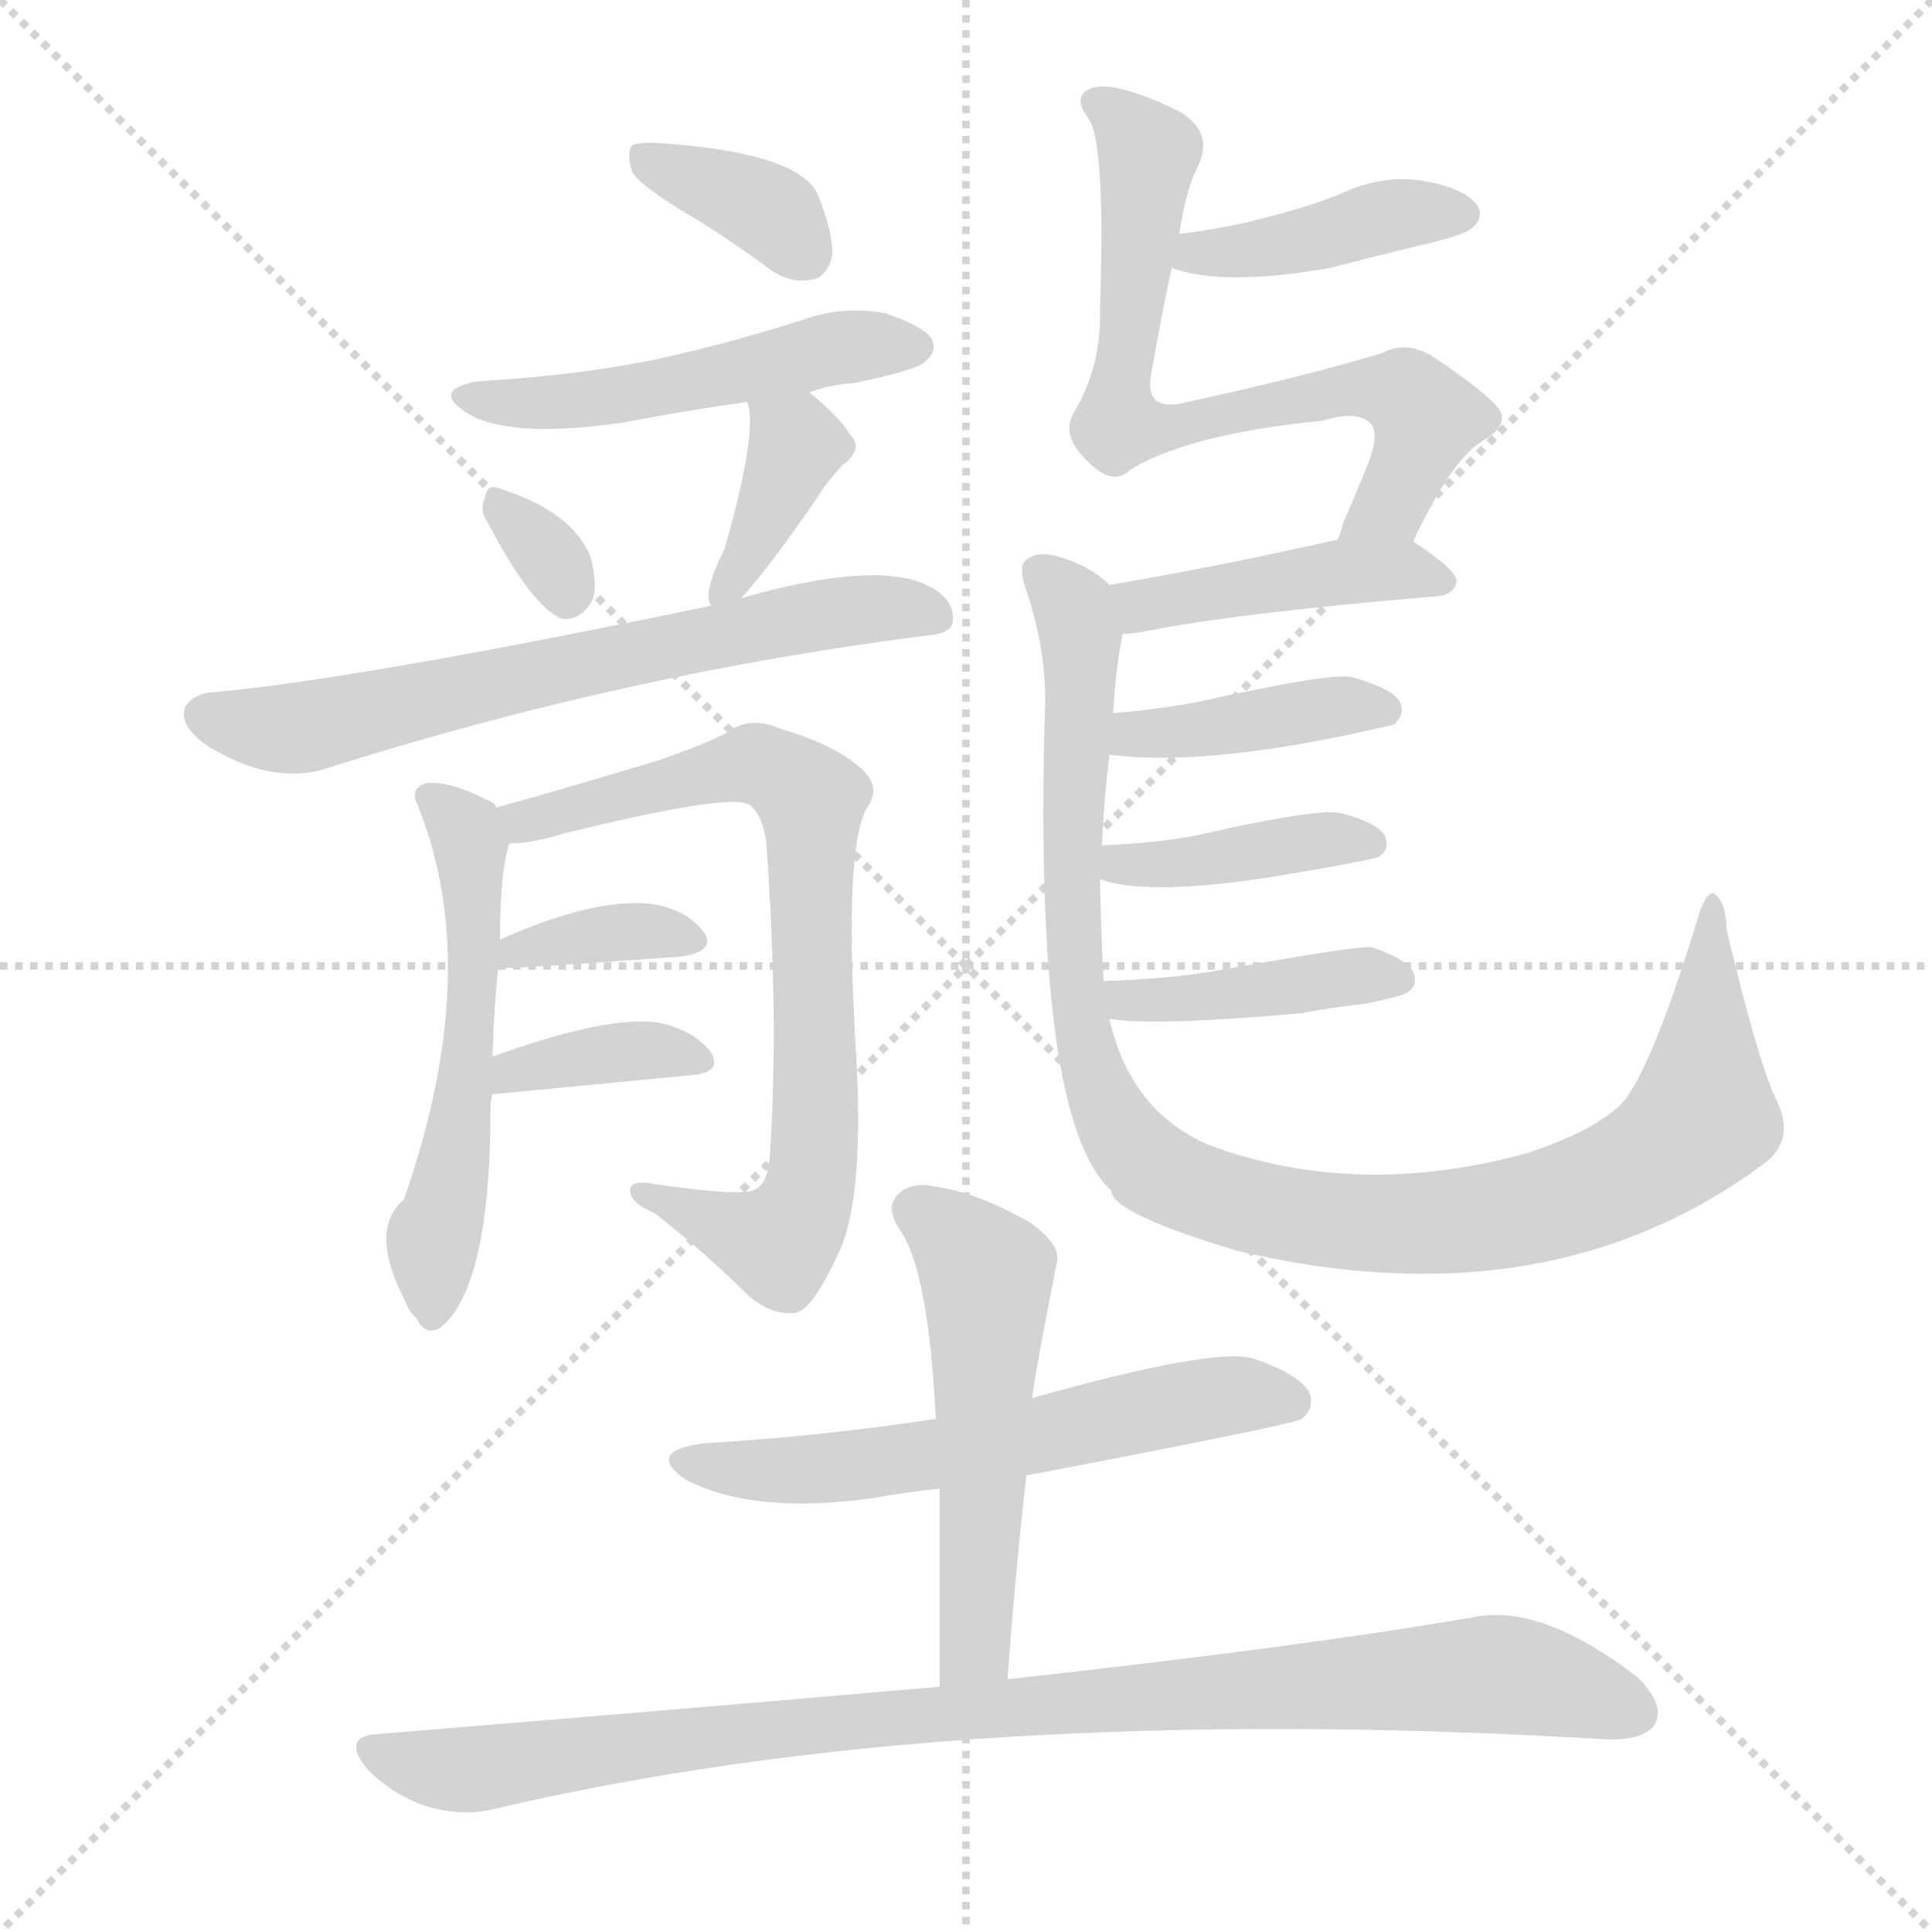
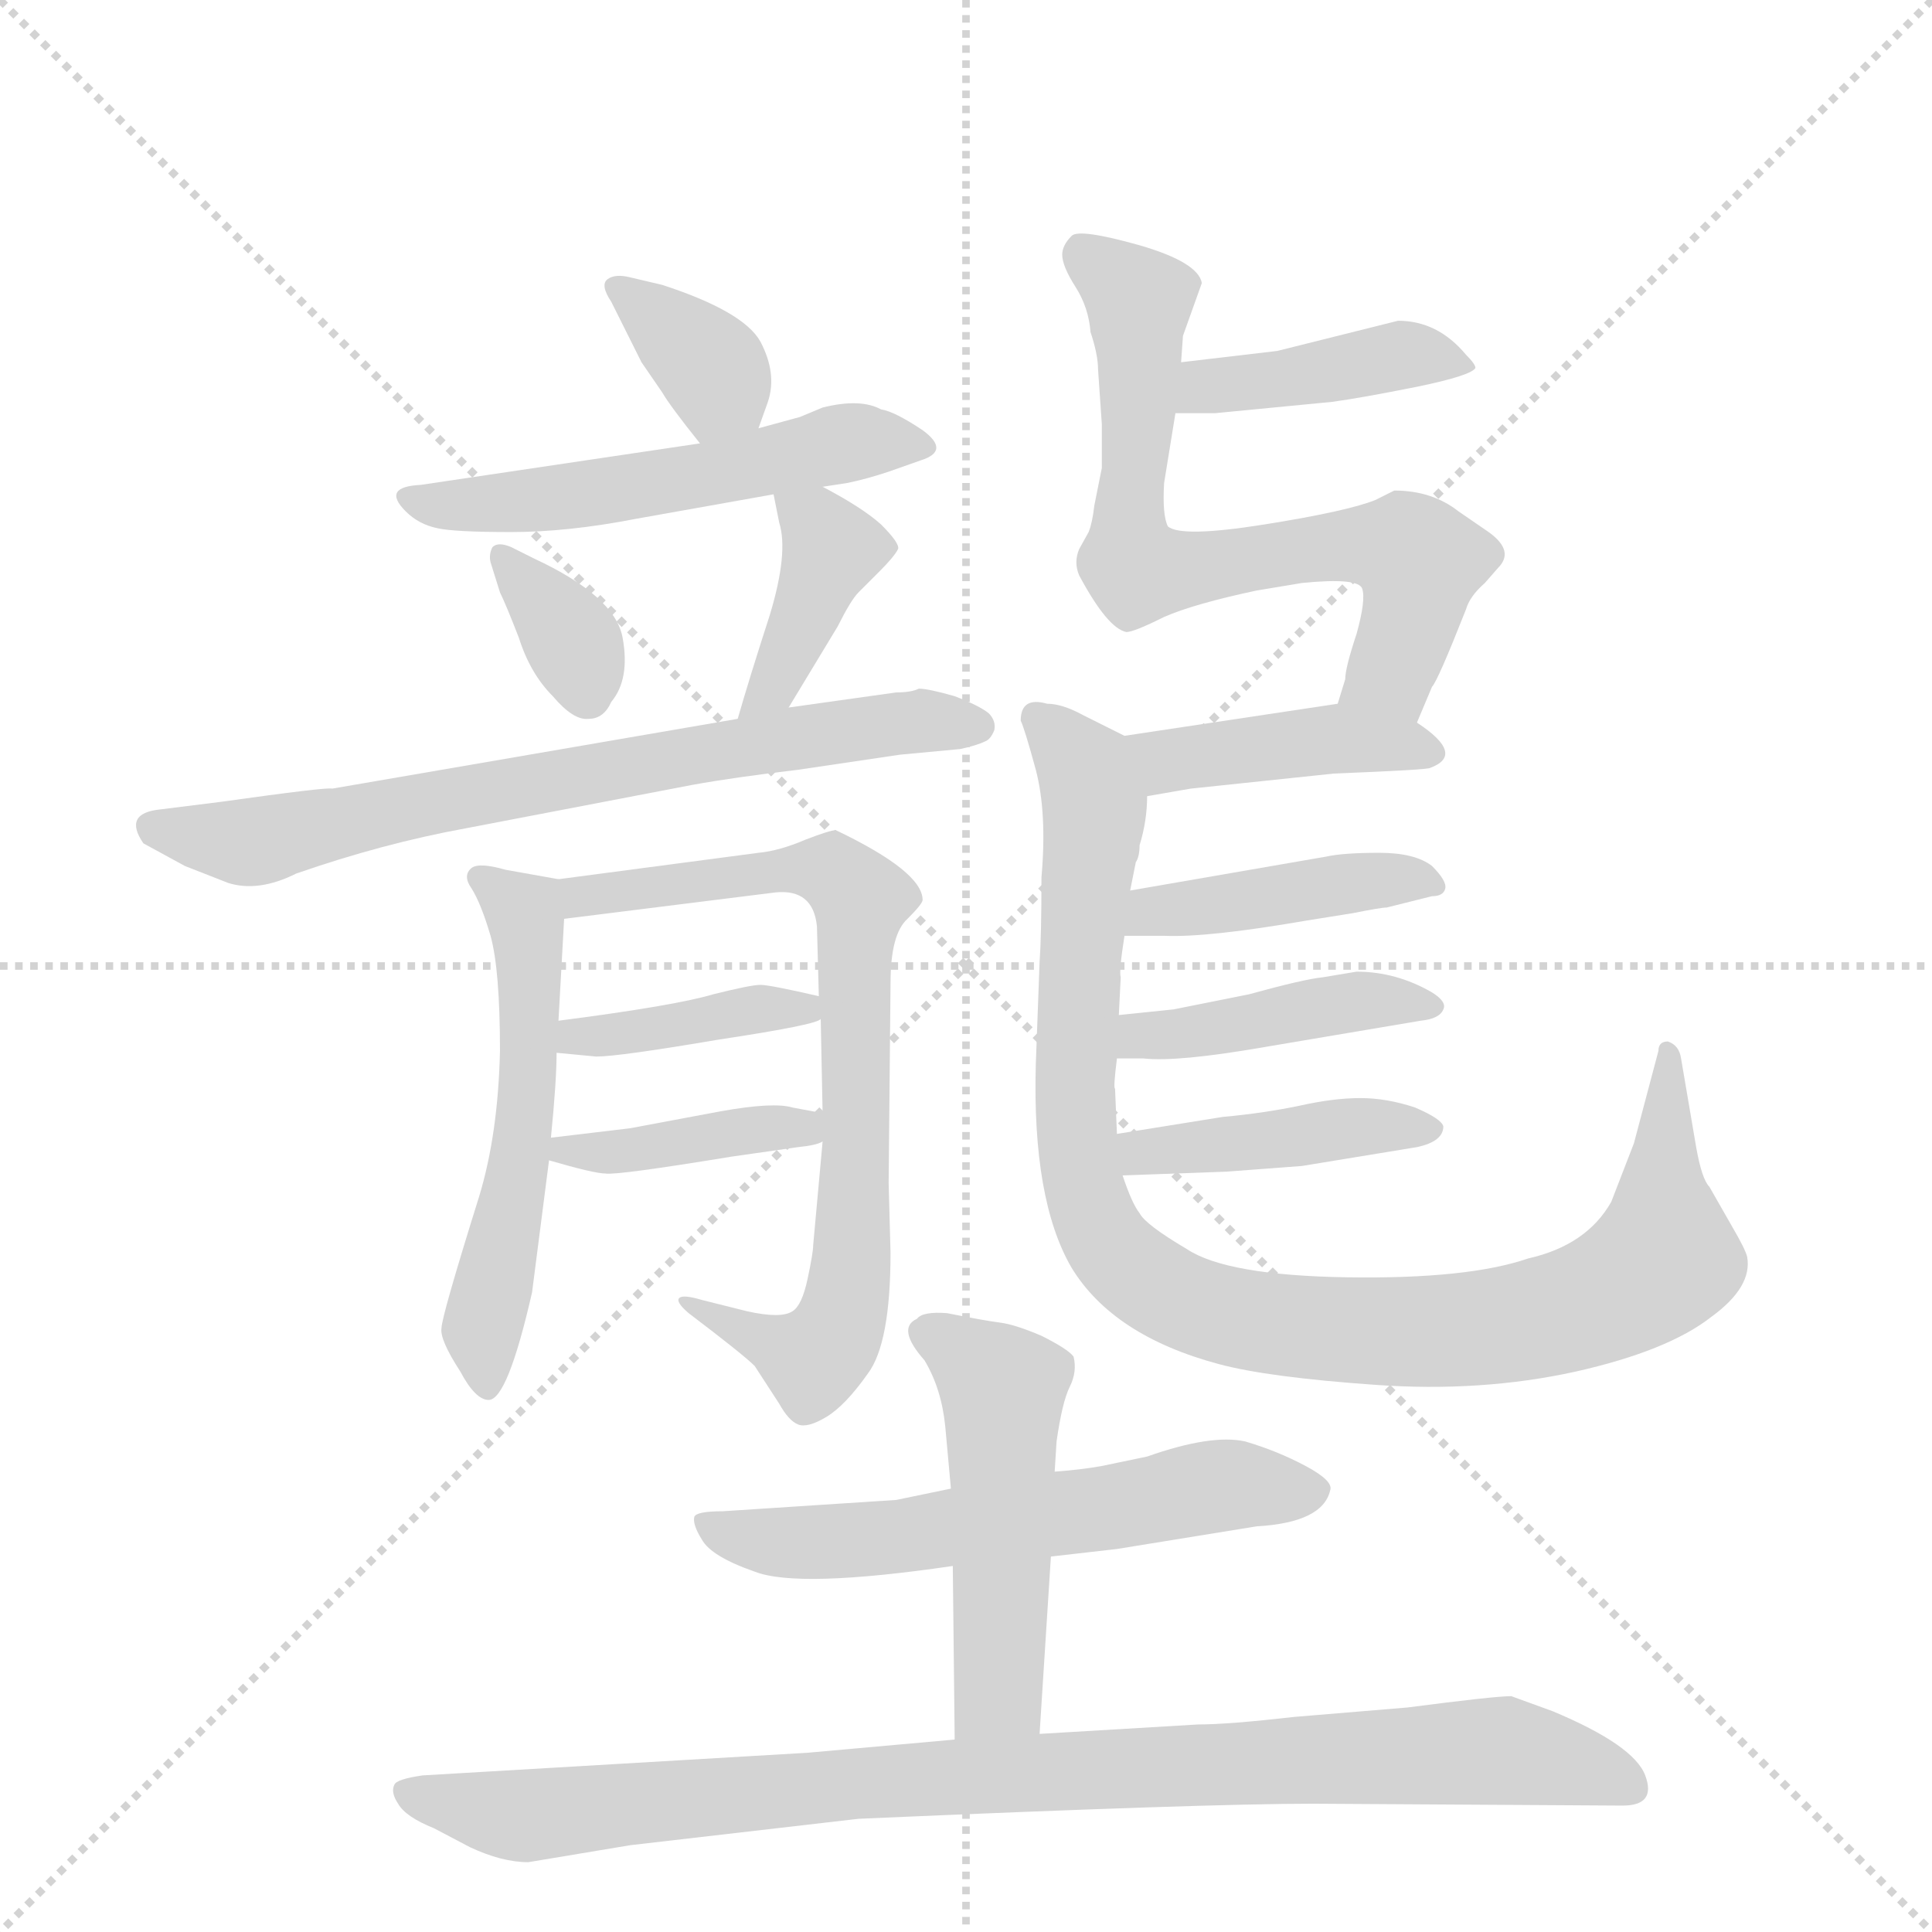
<svg xmlns="http://www.w3.org/2000/svg" version="1.1" viewBox="0 0 1024 1024">
  <g stroke="lightgray" stroke-dasharray="1,1" stroke-width="1" transform="scale(4, 4)">
    <line x1="0" y1="0" x2="256" y2="256" />
    <line x1="256" y1="0" x2="0" y2="256" />
    <line x1="128" y1="0" x2="128" y2="256" />
    <line x1="0" y1="128" x2="256" y2="128" />
  </g>
-   <g transform="scale(1, -1) translate(0, -900)">
+   <g transform="scale(1, -1) translate(0, -848)">
    <style type="text/css">
      
        @keyframes keyframes0 {
          from {
            stroke: blue;
-             stroke-dashoffset: 356;
-             stroke-width: 128;
-           }
-           54% {
+             stroke-dashoffset: 351;
+             stroke-width: 128;
+           }
+           53% {
            animation-timing-function: step-end;
            stroke: blue;
            stroke-dashoffset: 0;
            stroke-width: 128;
          }
          to {
            stroke: black;
            stroke-width: 1024;
          }
        }
        #make-me-a-hanzi-animation-0 {
-           animation: keyframes0 0.54s both;
+           animation: keyframes0 0.536s both;
          animation-delay: 0s;
          animation-timing-function: linear;
        }
      
        @keyframes keyframes1 {
          from {
            stroke: blue;
-             stroke-dashoffset: 494;
-             stroke-width: 128;
-           }
-           62% {
+             stroke-dashoffset: 529;
+             stroke-width: 128;
+           }
+           63% {
            animation-timing-function: step-end;
            stroke: blue;
            stroke-dashoffset: 0;
            stroke-width: 128;
          }
          to {
            stroke: black;
            stroke-width: 1024;
          }
        }
        #make-me-a-hanzi-animation-1 {
-           animation: keyframes1 0.652s both;
-           animation-delay: 0.54s;
+           animation: keyframes1 0.681s both;
+           animation-delay: 0.536s;
          animation-timing-function: linear;
        }
      
        @keyframes keyframes2 {
          from {
            stroke: blue;
-             stroke-dashoffset: 316;
-             stroke-width: 128;
-           }
-           51% {
+             stroke-dashoffset: 342;
+             stroke-width: 128;
+           }
+           53% {
            animation-timing-function: step-end;
            stroke: blue;
            stroke-dashoffset: 0;
            stroke-width: 128;
          }
          to {
            stroke: black;
            stroke-width: 1024;
          }
        }
        #make-me-a-hanzi-animation-2 {
-           animation: keyframes2 0.507s both;
-           animation-delay: 1.192s;
+           animation: keyframes2 0.528s both;
+           animation-delay: 1.216s;
          animation-timing-function: linear;
        }
      
        @keyframes keyframes3 {
          from {
            stroke: blue;
-             stroke-dashoffset: 375;
-             stroke-width: 128;
-           }
-           55% {
+             stroke-dashoffset: 386;
+             stroke-width: 128;
+           }
+           56% {
            animation-timing-function: step-end;
            stroke: blue;
            stroke-dashoffset: 0;
            stroke-width: 128;
          }
          to {
            stroke: black;
            stroke-width: 1024;
          }
        }
        #make-me-a-hanzi-animation-3 {
-           animation: keyframes3 0.555s both;
-           animation-delay: 1.699s;
+           animation: keyframes3 0.564s both;
+           animation-delay: 1.744s;
          animation-timing-function: linear;
        }
      
        @keyframes keyframes4 {
          from {
            stroke: blue;
-             stroke-dashoffset: 651;
-             stroke-width: 128;
-           }
-           68% {
+             stroke-dashoffset: 698;
+             stroke-width: 128;
+           }
+           69% {
            animation-timing-function: step-end;
            stroke: blue;
            stroke-dashoffset: 0;
            stroke-width: 128;
          }
          to {
            stroke: black;
            stroke-width: 1024;
          }
        }
        #make-me-a-hanzi-animation-4 {
-           animation: keyframes4 0.78s both;
-           animation-delay: 2.254s;
+           animation: keyframes4 0.818s both;
+           animation-delay: 2.309s;
          animation-timing-function: linear;
        }
      
        @keyframes keyframes5 {
          from {
            stroke: blue;
-             stroke-dashoffset: 536;
+             stroke-dashoffset: 540;
            stroke-width: 128;
          }
          64% {
            animation-timing-function: step-end;
            stroke: blue;
            stroke-dashoffset: 0;
            stroke-width: 128;
          }
          to {
            stroke: black;
            stroke-width: 1024;
          }
        }
        #make-me-a-hanzi-animation-5 {
-           animation: keyframes5 0.686s both;
-           animation-delay: 3.034s;
+           animation: keyframes5 0.689s both;
+           animation-delay: 3.127s;
          animation-timing-function: linear;
        }
      
        @keyframes keyframes6 {
          from {
            stroke: blue;
-             stroke-dashoffset: 743;
+             stroke-dashoffset: 740;
            stroke-width: 128;
          }
          71% {
            animation-timing-function: step-end;
            stroke: blue;
            stroke-dashoffset: 0;
            stroke-width: 128;
          }
          to {
            stroke: black;
            stroke-width: 1024;
          }
        }
        #make-me-a-hanzi-animation-6 {
-           animation: keyframes6 0.855s both;
-           animation-delay: 3.72s;
+           animation: keyframes6 0.852s both;
+           animation-delay: 3.816s;
          animation-timing-function: linear;
        }
      
        @keyframes keyframes7 {
          from {
            stroke: blue;
-             stroke-dashoffset: 356;
-             stroke-width: 128;
-           }
-           54% {
+             stroke-dashoffset: 389;
+             stroke-width: 128;
+           }
+           56% {
            animation-timing-function: step-end;
            stroke: blue;
            stroke-dashoffset: 0;
            stroke-width: 128;
          }
          to {
            stroke: black;
            stroke-width: 1024;
          }
        }
        #make-me-a-hanzi-animation-7 {
-           animation: keyframes7 0.54s both;
-           animation-delay: 4.575s;
+           animation: keyframes7 0.567s both;
+           animation-delay: 4.668s;
          animation-timing-function: linear;
        }
      
        @keyframes keyframes8 {
          from {
            stroke: blue;
-             stroke-dashoffset: 363;
-             stroke-width: 128;
-           }
-           54% {
+             stroke-dashoffset: 387;
+             stroke-width: 128;
+           }
+           56% {
            animation-timing-function: step-end;
            stroke: blue;
            stroke-dashoffset: 0;
            stroke-width: 128;
          }
          to {
            stroke: black;
            stroke-width: 1024;
          }
        }
        #make-me-a-hanzi-animation-8 {
-           animation: keyframes8 0.545s both;
-           animation-delay: 5.114s;
+           animation: keyframes8 0.565s both;
+           animation-delay: 5.235s;
          animation-timing-function: linear;
        }
      
        @keyframes keyframes9 {
          from {
            stroke: blue;
-             stroke-dashoffset: 404;
+             stroke-dashoffset: 409;
            stroke-width: 128;
          }
          57% {
            animation-timing-function: step-end;
            stroke: blue;
            stroke-dashoffset: 0;
            stroke-width: 128;
          }
          to {
            stroke: black;
            stroke-width: 1024;
          }
        }
        #make-me-a-hanzi-animation-9 {
-           animation: keyframes9 0.579s both;
-           animation-delay: 5.66s;
+           animation: keyframes9 0.583s both;
+           animation-delay: 5.8s;
          animation-timing-function: linear;
        }
      
        @keyframes keyframes10 {
          from {
            stroke: blue;
-             stroke-dashoffset: 688;
+             stroke-dashoffset: 675;
            stroke-width: 128;
          }
          69% {
            animation-timing-function: step-end;
            stroke: blue;
            stroke-dashoffset: 0;
            stroke-width: 128;
          }
          to {
            stroke: black;
            stroke-width: 1024;
          }
        }
        #make-me-a-hanzi-animation-10 {
-           animation: keyframes10 0.81s both;
-           animation-delay: 6.239s;
+           animation: keyframes10 0.799s both;
+           animation-delay: 6.383s;
          animation-timing-function: linear;
        }
      
        @keyframes keyframes11 {
          from {
            stroke: blue;
-             stroke-dashoffset: 428;
+             stroke-dashoffset: 410;
+             stroke-width: 128;
+           }
+           57% {
+             animation-timing-function: step-end;
+             stroke: blue;
+             stroke-dashoffset: 0;
+             stroke-width: 128;
+           }
+           to {
+             stroke: black;
+             stroke-width: 1024;
+           }
+         }
+         #make-me-a-hanzi-animation-11 {
+           animation: keyframes11 0.584s both;
+           animation-delay: 7.182s;
+           animation-timing-function: linear;
+         }
+       
+         @keyframes keyframes12 {
+           from {
+             stroke: blue;
+             stroke-dashoffset: 971;
+             stroke-width: 128;
+           }
+           76% {
+             animation-timing-function: step-end;
+             stroke: blue;
+             stroke-dashoffset: 0;
+             stroke-width: 128;
+           }
+           to {
+             stroke: black;
+             stroke-width: 1024;
+           }
+         }
+         #make-me-a-hanzi-animation-12 {
+           animation: keyframes12 1.04s both;
+           animation-delay: 7.766s;
+           animation-timing-function: linear;
+         }
+       
+         @keyframes keyframes13 {
+           from {
+             stroke: blue;
+             stroke-dashoffset: 418;
            stroke-width: 128;
          }
          58% {
            animation-timing-function: step-end;
            stroke: blue;
            stroke-dashoffset: 0;
            stroke-width: 128;
          }
          to {
            stroke: black;
            stroke-width: 1024;
          }
        }
-         #make-me-a-hanzi-animation-11 {
-           animation: keyframes11 0.598s both;
-           animation-delay: 7.049s;
-           animation-timing-function: linear;
-         }
-       
-         @keyframes keyframes12 {
-           from {
-             stroke: blue;
-             stroke-dashoffset: 1011;
-             stroke-width: 128;
-           }
-           77% {
-             animation-timing-function: step-end;
-             stroke: blue;
-             stroke-dashoffset: 0;
-             stroke-width: 128;
-           }
-           to {
-             stroke: black;
-             stroke-width: 1024;
-           }
-         }
-         #make-me-a-hanzi-animation-12 {
-           animation: keyframes12 1.073s both;
-           animation-delay: 7.647s;
-           animation-timing-function: linear;
-         }
-       
-         @keyframes keyframes13 {
-           from {
-             stroke: blue;
-             stroke-dashoffset: 396;
-             stroke-width: 128;
-           }
-           56% {
-             animation-timing-function: step-end;
-             stroke: blue;
-             stroke-dashoffset: 0;
-             stroke-width: 128;
-           }
-           to {
-             stroke: black;
-             stroke-width: 1024;
-           }
-         }
        #make-me-a-hanzi-animation-13 {
-           animation: keyframes13 0.572s both;
-           animation-delay: 8.72s;
+           animation: keyframes13 0.59s both;
+           animation-delay: 8.806s;
          animation-timing-function: linear;
        }
      
        @keyframes keyframes14 {
          from {
            stroke: blue;
-             stroke-dashoffset: 394;
-             stroke-width: 128;
-           }
-           56% {
+             stroke-dashoffset: 419;
+             stroke-width: 128;
+           }
+           58% {
            animation-timing-function: step-end;
            stroke: blue;
            stroke-dashoffset: 0;
            stroke-width: 128;
          }
          to {
            stroke: black;
            stroke-width: 1024;
          }
        }
        #make-me-a-hanzi-animation-14 {
-           animation: keyframes14 0.571s both;
-           animation-delay: 9.292s;
+           animation: keyframes14 0.591s both;
+           animation-delay: 9.396s;
          animation-timing-function: linear;
        }
      
        @keyframes keyframes15 {
          from {
            stroke: blue;
-             stroke-dashoffset: 405;
-             stroke-width: 128;
-           }
-           57% {
+             stroke-dashoffset: 418;
+             stroke-width: 128;
+           }
+           58% {
            animation-timing-function: step-end;
            stroke: blue;
            stroke-dashoffset: 0;
            stroke-width: 128;
          }
          to {
            stroke: black;
            stroke-width: 1024;
          }
        }
        #make-me-a-hanzi-animation-15 {
-           animation: keyframes15 0.58s both;
-           animation-delay: 9.862s;
+           animation: keyframes15 0.59s both;
+           animation-delay: 9.987s;
          animation-timing-function: linear;
        }
      
        @keyframes keyframes16 {
          from {
            stroke: blue;
-             stroke-dashoffset: 580;
+             stroke-dashoffset: 578;
            stroke-width: 128;
          }
          65% {
            animation-timing-function: step-end;
            stroke: blue;
            stroke-dashoffset: 0;
            stroke-width: 128;
          }
          to {
            stroke: black;
            stroke-width: 1024;
          }
        }
        #make-me-a-hanzi-animation-16 {
-           animation: keyframes16 0.722s both;
-           animation-delay: 10.442s;
+           animation: keyframes16 0.72s both;
+           animation-delay: 10.577s;
          animation-timing-function: linear;
        }
      
        @keyframes keyframes17 {
          from {
            stroke: blue;
-             stroke-dashoffset: 521;
-             stroke-width: 128;
-           }
-           63% {
+             stroke-dashoffset: 486;
+             stroke-width: 128;
+           }
+           61% {
            animation-timing-function: step-end;
            stroke: blue;
            stroke-dashoffset: 0;
            stroke-width: 128;
          }
          to {
            stroke: black;
            stroke-width: 1024;
          }
        }
        #make-me-a-hanzi-animation-17 {
-           animation: keyframes17 0.674s both;
-           animation-delay: 11.164s;
+           animation: keyframes17 0.646s both;
+           animation-delay: 11.298s;
          animation-timing-function: linear;
        }
      
        @keyframes keyframes18 {
          from {
            stroke: blue;
-             stroke-dashoffset: 930;
+             stroke-dashoffset: 907;
            stroke-width: 128;
          }
          75% {
            animation-timing-function: step-end;
            stroke: blue;
            stroke-dashoffset: 0;
            stroke-width: 128;
          }
          to {
            stroke: black;
            stroke-width: 1024;
          }
        }
        #make-me-a-hanzi-animation-18 {
-           animation: keyframes18 1.007s both;
-           animation-delay: 11.838s;
+           animation: keyframes18 0.988s both;
+           animation-delay: 11.943s;
          animation-timing-function: linear;
        }
      
    </style>
-     <path d="M 362 788 Q 384 775 407 758 Q 419 749 431 752 Q 438 753 441 764 Q 442 776 433 798 Q 421 819 352 824 Q 340 825 335 823 Q 332 819 335 809 Q 339 802 362 788 Z" fill="lightgray" />
-     <path d="M 429 692 Q 439 696 453 697 Q 486 704 490 708 Q 497 714 494 720 Q 490 727 469 734 Q 448 738 427 731 Q 390 719 350 710 Q 307 701 254 698 Q 229 694 246 682 Q 268 667 330 676 Q 361 682 396 687 L 429 692 Z" fill="lightgray" />
-     <path d="M 258 624 Q 282 578 298 572 Q 308 571 314 582 Q 317 589 313 605 Q 303 629 265 641 Q 258 644 257 636 Q 254 630 258 624 Z" fill="lightgray" />
-     <path d="M 393 583 Q 409 601 433 636 Q 437 643 446 653 Q 458 662 451 669 Q 445 679 429 692 C 406 711 389 716 396 687 Q 402 672 384 609 Q 372 585 377 579 C 381 569 381 569 393 583 Z" fill="lightgray" />
-     <path d="M 377 579 Q 190 540 112 533 Q 102 532 98 525 Q 95 516 108 506 Q 145 482 177 494 Q 333 543 490 563 Q 505 564 505 571 Q 506 583 491 590 Q 463 603 393 583 L 377 579 Z" fill="lightgray" />
-     <path d="M 261 340 Q 262 368 264 387 L 265 402 Q 265 438 270 453 C 273 465 273 465 263 472 Q 262 475 258 476 Q 239 486 226 485 Q 217 482 221 474 Q 257 387 214 264 Q 195 248 215 210 Q 216 206 221 201 Q 225 192 233 196 Q 260 217 260 313 Q 260 317 261 320 L 261 340 Z" fill="lightgray" />
-     <path d="M 270 453 Q 282 453 298 458 Q 383 479 396 474 Q 403 471 406 455 Q 413 361 408 287 Q 407 272 399 269 Q 390 266 343 273 Q 333 274 334 268 Q 335 262 347 257 Q 375 235 397 213 Q 409 203 421 204 Q 430 205 443 233 Q 458 260 454 337 Q 447 448 459 471 Q 468 483 456 493 Q 443 505 413 514 Q 397 521 384 511 Q 372 505 349 497 Q 289 479 263 472 C 234 464 240 450 270 453 Z" fill="lightgray" />
-     <path d="M 264 387 Q 265 386 361 393 Q 380 396 373 406 Q 364 418 345 421 Q 314 424 265 402 C 238 390 234 388 264 387 Z" fill="lightgray" />
-     <path d="M 261 320 L 365 330 Q 383 331 377 342 Q 368 354 349 358 Q 322 362 261 340 C 233 330 231 317 261 320 Z" fill="lightgray" />
-     <path d="M 621 758 Q 648 748 705 758 Q 732 765 761 772 Q 777 776 780 779 Q 787 785 783 791 Q 777 800 755 804 Q 733 808 710 797 Q 692 790 672 785 Q 650 779 625 776 C 595 772 592 767 621 758 Z" fill="lightgray" />
-     <path d="M 749 613 Q 770 658 787 667 Q 797 673 796 680 Q 795 687 761 710 Q 746 720 733 713 Q 690 700 625 686 Q 607 683 610 701 Q 616 735 621 758 L 625 776 Q 629 801 635 812 Q 644 831 623 842 Q 589 858 578 853 Q 568 849 577 837 Q 586 824 583 736 Q 584 706 569 681 Q 562 669 577 655 Q 590 642 599 651 Q 630 670 701 677 Q 720 683 727 675 Q 731 669 725 654 Q 719 639 712 623 Q 711 619 709 614 C 699 586 736 586 749 613 Z" fill="lightgray" />
-     <path d="M 595 564 Q 599 564 605 565 Q 654 575 762 584 Q 771 585 772 592 Q 772 598 749 613 C 738 620 738 620 709 614 Q 642 599 588 590 C 558 585 565 562 595 564 Z" fill="lightgray" />
-     <path d="M 585 380 Q 584 393 583 434 L 584 451 Q 585 475 588 500 L 590 522 Q 591 543 595 564 C 598 584 598 584 588 590 Q 578 600 561 605 Q 551 608 545 604 Q 539 601 544 587 Q 554 557 554 529 Q 547 307 589 269 Q 589 257 656 237 Q 821 198 936 284 Q 952 297 941 318 Q 931 340 915 408 Q 915 421 909 426 Q 905 429 900 414 Q 878 341 862 318 Q 849 302 810 289 Q 720 264 641 293 Q 599 311 588 360 L 585 380 Z" fill="lightgray" />
-     <path d="M 588 500 Q 642 493 739 516 Q 745 522 742 528 Q 738 535 717 541 Q 707 544 635 528 Q 614 524 590 522 C 560 519 558 503 588 500 Z" fill="lightgray" />
-     <path d="M 583 434 Q 607 425 673 435 Q 727 444 731 446 Q 737 450 734 457 Q 730 464 711 469 Q 699 472 633 457 Q 611 453 585 452 Q 584 452 584 451 C 555 444 554 443 583 434 Z" fill="lightgray" />
-     <path d="M 588 360 Q 612 356 690 363 Q 705 366 724 368 Q 743 372 746 374 Q 752 378 749 385 Q 745 392 727 398 Q 720 399 642 385 Q 617 381 585 380 C 555 379 558 364 588 360 Z" fill="lightgray" />
-     <path d="M 544 118 Q 686 145 690 148 Q 697 154 694 162 Q 688 172 664 180 Q 643 186 547 159 L 496 148 Q 438 139 373 135 Q 342 131 363 116 Q 399 97 463 106 Q 479 109 498 111 L 544 118 Z" fill="lightgray" />
-     <path d="M 534 10 Q 538 65 544 118 L 547 159 Q 550 180 560 230 Q 563 240 546 252 Q 518 268 496 271 Q 483 274 476 267 Q 469 260 477 248 Q 492 227 496 148 L 498 111 Q 498 62 498 6 C 498 -24 532 -20 534 10 Z" fill="lightgray" />
-     <path d="M 498 6 Q 360 -6 201 -19 Q 180 -20 195 -38 Q 208 -51 225 -57 Q 244 -63 261 -59 Q 507 -1 853 -22 Q 872 -22 877 -14 Q 883 -4 868 11 Q 817 50 782 43 Q 689 27 534 10 L 498 6 Z" fill="lightgray" />
+     <path d="M 402 621 L 407 635 Q 412 650 403 667 Q 394 683 351 697 L 334 701 Q 326 703 322 700 Q 318 697 324 688 L 340 656 L 351 640 Q 355 633 371 613 C 390 590 392 593 402 621 Z" fill="lightgray" />
+     <path d="M 436 590 L 449 592 Q 459 594 471 598 L 488 604 Q 504 609 489 620 Q 474 630 467 631 Q 456 637 436 632 L 424 627 L 402 621 L 371 613 L 223 591 Q 202 590 215 577 Q 222 570 232 568 Q 241 566 271 566 Q 301 566 337 573 L 410 586 L 436 590 Z" fill="lightgray" />
+     <path d="M 260 550 L 265 534 Q 268 528 275 510 Q 281 491 293 479 Q 304 466 312 467 Q 320 467 324 476 Q 334 488 330 510 Q 326 532 283 552 L 271 558 Q 264 561 261 558 Q 259 554 260 550 Z" fill="lightgray" />
+     <path d="M 418 473 L 444 516 Q 451 530 455 534 L 466 545 Q 474 553 476 557 Q 477 560 467 570 Q 457 579 436 590 C 410 604 406 606 410 586 L 413 571 Q 418 555 408 522 Q 397 488 391 467 C 383 438 402 447 418 473 Z" fill="lightgray" />
+     <path d="M 475 481 L 418 473 L 391 467 L 176 430 Q 174 431 117 423 L 85 419 Q 65 417 76 401 L 98 389 L 121 380 Q 137 375 157 385 Q 203 401 247 409 L 367 432 Q 389 436 423 440 L 477 448 L 509 451 Q 518 453 522 455 Q 525 456 527 461 Q 528 466 524 470 Q 519 474 506 479 Q 492 483 487 483 Q 483 481 475 481 Z" fill="lightgray" />
+     <path d="M 296 382 L 268 387 Q 254 391 250 388 Q 245 384 250 377 Q 255 369 260 352 Q 265 334 265 291 Q 264 247 254 214 Q 234 150 234 144 Q 233 138 244 121 Q 252 106 259 106 Q 269 106 282 163 L 291 233 L 292 245 Q 295 275 295 290 L 296 307 L 299 361 C 300 381 300 381 296 382 Z" fill="lightgray" />
+     <path d="M 443 408 Q 440 408 427 403 Q 413 397 402 396 L 296 382 C 266 378 269 357 299 361 L 411 375 Q 431 377 433 357 L 434 320 L 435 308 L 436 258 L 436 243 L 431 188 Q 431 184 428 170 Q 425 156 420 153 Q 414 149 396 153 L 372 159 Q 362 162 360 160 Q 358 158 365 152 Q 394 130 400 124 L 413 104 Q 418 95 423 93 Q 428 91 438 97 Q 448 103 460 120 Q 472 136 472 184 L 471 221 L 472 327 Q 472 353 481 361 Q 489 369 489 371 Q 489 386 443 408 Z" fill="lightgray" />
+     <path d="M 295 290 L 316 288 Q 328 288 381 297 Q 434 305 435 308 C 452 316 452 316 434 320 Q 408 326 403 326 Q 398 326 378 321 Q 358 315 296 307 C 266 303 265 293 295 290 Z" fill="lightgray" />
+     <path d="M 291 233 Q 315 226 321 226 Q 327 225 388 235 L 423 240 Q 433 241 436 243 C 463 253 463 253 436 258 L 420 261 Q 410 264 382 259 L 334 250 L 292 245 C 262 241 262 241 291 233 Z" fill="lightgray" />
+     <path d="M 623 629 L 644 629 L 706 635 Q 721 637 751 643 Q 780 649 782 653 Q 782 655 777 660 Q 762 678 741 678 L 677 662 L 626 656 C 596 652 593 629 623 629 Z" fill="lightgray" />
+     <path d="M 751 465 L 759 484 Q 762 487 777 525 Q 779 532 787 539 L 794 547 Q 803 556 789 566 L 773 577 Q 759 588 739 588 L 729 583 Q 714 577 670 570 Q 626 563 619 569 Q 616 575 617 592 L 623 629 L 626 656 L 627 670 L 637 698 Q 635 709 604 718 Q 572 727 568 723 Q 563 718 563 713 Q 563 707 570 696 Q 577 685 578 672 Q 582 660 582 652 L 584 623 L 584 600 L 580 580 Q 579 571 577 566 L 572 557 Q 569 550 572 543 Q 587 515 597 513 Q 601 513 617 521 Q 633 528 666 535 L 690 539 Q 720 542 722 536 Q 724 530 719 512 Q 713 494 713 488 L 709 475 C 701 446 739 437 751 465 Z" fill="lightgray" />
+     <path d="M 608 426 L 631 430 L 707 438 Q 757 440 758 441 Q 777 448 751 465 C 732 478 732 478 709 475 L 596 458 C 566 454 578 421 608 426 Z" fill="lightgray" />
+     <path d="M 596 458 L 574 469 Q 563 475 555 475 Q 541 479 541 466 Q 543 462 549 440 Q 555 417 552 383 Q 552 352 551 338 L 549 284 Q 547 212 568 176 Q 590 140 646 125 Q 672 118 729 114 Q 785 110 835 121 Q 884 132 907 150 Q 929 166 926 182 Q 925 186 918 198 L 906 219 Q 902 223 899 240 L 891 287 Q 890 294 884 296 Q 879 296 879 291 L 866 242 L 854 211 Q 841 188 810 181 Q 778 170 714 171 Q 650 172 629 186 Q 607 199 604 205 Q 600 210 595 225 L 592 247 L 591 271 Q 590 271 592 287 L 593 310 L 594 330 Q 593 333 596 352 L 599 376 L 602 391 Q 604 394 604 400 Q 608 413 608 426 C 611 450 611 450 596 458 Z" fill="lightgray" />
+     <path d="M 596 352 L 617 352 Q 640 351 692 360 L 717 364 Q 732 367 735 367 L 759 373 Q 765 373 766 377 Q 767 381 759 389 Q 750 396 731 396 Q 712 396 703 394 L 599 376 C 569 371 566 352 596 352 Z" fill="lightgray" />
+     <path d="M 592 287 L 606 287 Q 624 285 670 293 L 753 307 Q 763 308 765 313 Q 767 317 759 322 Q 740 333 719 333 L 701 330 Q 691 329 662 321 L 622 313 L 593 310 C 563 307 562 287 592 287 Z" fill="lightgray" />
+     <path d="M 595 225 L 650 227 L 690 230 L 751 240 Q 765 243 765 251 Q 764 255 750 261 Q 735 266 721 266 Q 707 266 689 262 Q 670 258 648 256 L 592 247 C 562 242 565 224 595 225 Z" fill="lightgray" />
+     <path d="M 557 23 L 592 27 L 666 39 Q 701 41 705 58 Q 707 63 692 71 Q 677 79 660 84 Q 642 88 608 76 L 584 71 Q 573 69 559 68 L 504 59 L 475 53 L 383 47 Q 369 47 368 44 Q 367 40 372 32 Q 377 23 400 15 Q 423 6 505 18 L 557 23 Z" fill="lightgray" />
+     <path d="M 505 18 L 506 -74 C 506 -104 549 -101 551 -71 L 557 23 L 559 68 L 560 84 Q 563 105 567 113 Q 571 121 569 129 Q 566 133 552 140 Q 538 146 530 147 Q 522 148 502 152 Q 489 153 486 149 Q 475 144 490 127 Q 499 112 501 92 L 504 59 L 505 18 Z" fill="lightgray" />
+     <path d="M 506 -74 L 428 -81 L 224 -93 Q 210 -95 209 -98 Q 207 -102 211 -108 Q 215 -115 230 -121 L 249 -131 Q 266 -139 280 -139 L 334 -130 L 455 -116 Q 638 -108 696 -108 L 860 -109 Q 878 -109 872 -93 Q 866 -77 823 -59 L 801 -51 Q 792 -51 746 -57 L 686 -62 Q 651 -66 635 -66 L 551 -71 L 506 -74 Z" fill="lightgray" />
    <clipPath id="make-me-a-hanzi-clip-0">
-       <path d="M 362 788 Q 384 775 407 758 Q 419 749 431 752 Q 438 753 441 764 Q 442 776 433 798 Q 421 819 352 824 Q 340 825 335 823 Q 332 819 335 809 Q 339 802 362 788 Z" />
-     </clipPath>
-     <path clip-path="url(#make-me-a-hanzi-clip-0)" d="M 340 816 L 404 790 L 425 767" fill="none" id="make-me-a-hanzi-animation-0" stroke-dasharray="228 456" stroke-linecap="round" />
+       <path d="M 402 621 L 407 635 Q 412 650 403 667 Q 394 683 351 697 L 334 701 Q 326 703 322 700 Q 318 697 324 688 L 340 656 L 351 640 Q 355 633 371 613 C 390 590 392 593 402 621 Z" />
+     </clipPath>
+     <path clip-path="url(#make-me-a-hanzi-clip-0)" d="M 328 695 L 379 651 L 381 640 L 374 625" fill="none" id="make-me-a-hanzi-animation-0" stroke-dasharray="223 446" stroke-linecap="round" />
    <clipPath id="make-me-a-hanzi-clip-1">
-       <path d="M 429 692 Q 439 696 453 697 Q 486 704 490 708 Q 497 714 494 720 Q 490 727 469 734 Q 448 738 427 731 Q 390 719 350 710 Q 307 701 254 698 Q 229 694 246 682 Q 268 667 330 676 Q 361 682 396 687 L 429 692 Z" />
-     </clipPath>
-     <path clip-path="url(#make-me-a-hanzi-clip-1)" d="M 249 691 L 301 686 L 438 715 L 484 717" fill="none" id="make-me-a-hanzi-animation-1" stroke-dasharray="366 732" stroke-linecap="round" />
+       <path d="M 436 590 L 449 592 Q 459 594 471 598 L 488 604 Q 504 609 489 620 Q 474 630 467 631 Q 456 637 436 632 L 424 627 L 402 621 L 371 613 L 223 591 Q 202 590 215 577 Q 222 570 232 568 Q 241 566 271 566 Q 301 566 337 573 L 410 586 L 436 590 Z" />
+     </clipPath>
+     <path clip-path="url(#make-me-a-hanzi-clip-1)" d="M 218 584 L 301 584 L 447 614 L 488 612" fill="none" id="make-me-a-hanzi-animation-1" stroke-dasharray="401 802" stroke-linecap="round" />
    <clipPath id="make-me-a-hanzi-clip-2">
-       <path d="M 258 624 Q 282 578 298 572 Q 308 571 314 582 Q 317 589 313 605 Q 303 629 265 641 Q 258 644 257 636 Q 254 630 258 624 Z" />
-     </clipPath>
-     <path clip-path="url(#make-me-a-hanzi-clip-2)" d="M 266 631 L 289 608 L 300 583" fill="none" id="make-me-a-hanzi-animation-2" stroke-dasharray="188 376" stroke-linecap="round" />
+       <path d="M 260 550 L 265 534 Q 268 528 275 510 Q 281 491 293 479 Q 304 466 312 467 Q 320 467 324 476 Q 334 488 330 510 Q 326 532 283 552 L 271 558 Q 264 561 261 558 Q 259 554 260 550 Z" />
+     </clipPath>
+     <path clip-path="url(#make-me-a-hanzi-clip-2)" d="M 266 553 L 302 510 L 311 481" fill="none" id="make-me-a-hanzi-animation-2" stroke-dasharray="214 428" stroke-linecap="round" />
    <clipPath id="make-me-a-hanzi-clip-3">
-       <path d="M 393 583 Q 409 601 433 636 Q 437 643 446 653 Q 458 662 451 669 Q 445 679 429 692 C 406 711 389 716 396 687 Q 402 672 384 609 Q 372 585 377 579 C 381 569 381 569 393 583 Z" />
-     </clipPath>
-     <path clip-path="url(#make-me-a-hanzi-clip-3)" d="M 402 684 L 422 664 L 395 602 L 380 584" fill="none" id="make-me-a-hanzi-animation-3" stroke-dasharray="247 494" stroke-linecap="round" />
+       <path d="M 418 473 L 444 516 Q 451 530 455 534 L 466 545 Q 474 553 476 557 Q 477 560 467 570 Q 457 579 436 590 C 410 604 406 606 410 586 L 413 571 Q 418 555 408 522 Q 397 488 391 467 C 383 438 402 447 418 473 Z" />
+     </clipPath>
+     <path clip-path="url(#make-me-a-hanzi-clip-3)" d="M 418 580 L 433 570 L 440 556 L 411 485 L 397 471" fill="none" id="make-me-a-hanzi-animation-3" stroke-dasharray="258 516" stroke-linecap="round" />
    <clipPath id="make-me-a-hanzi-clip-4">
-       <path d="M 377 579 Q 190 540 112 533 Q 102 532 98 525 Q 95 516 108 506 Q 145 482 177 494 Q 333 543 490 563 Q 505 564 505 571 Q 506 583 491 590 Q 463 603 393 583 L 377 579 Z" />
-     </clipPath>
-     <path clip-path="url(#make-me-a-hanzi-clip-4)" d="M 107 521 L 164 515 L 424 573 L 474 578 L 495 574" fill="none" id="make-me-a-hanzi-animation-4" stroke-dasharray="523 1046" stroke-linecap="round" />
+       <path d="M 475 481 L 418 473 L 391 467 L 176 430 Q 174 431 117 423 L 85 419 Q 65 417 76 401 L 98 389 L 121 380 Q 137 375 157 385 Q 203 401 247 409 L 367 432 Q 389 436 423 440 L 477 448 L 509 451 Q 518 453 522 455 Q 525 456 527 461 Q 528 466 524 470 Q 519 474 506 479 Q 492 483 487 483 Q 483 481 475 481 Z" />
+     </clipPath>
+     <path clip-path="url(#make-me-a-hanzi-clip-4)" d="M 82 409 L 143 403 L 401 454 L 488 466 L 518 463" fill="none" id="make-me-a-hanzi-animation-4" stroke-dasharray="570 1140" stroke-linecap="round" />
    <clipPath id="make-me-a-hanzi-clip-5">
-       <path d="M 261 340 Q 262 368 264 387 L 265 402 Q 265 438 270 453 C 273 465 273 465 263 472 Q 262 475 258 476 Q 239 486 226 485 Q 217 482 221 474 Q 257 387 214 264 Q 195 248 215 210 Q 216 206 221 201 Q 225 192 233 196 Q 260 217 260 313 Q 260 317 261 320 L 261 340 Z" />
-     </clipPath>
-     <path clip-path="url(#make-me-a-hanzi-clip-5)" d="M 230 476 L 249 452 L 252 395 L 241 281 L 229 239 L 230 205" fill="none" id="make-me-a-hanzi-animation-5" stroke-dasharray="408 816" stroke-linecap="round" />
+       <path d="M 296 382 L 268 387 Q 254 391 250 388 Q 245 384 250 377 Q 255 369 260 352 Q 265 334 265 291 Q 264 247 254 214 Q 234 150 234 144 Q 233 138 244 121 Q 252 106 259 106 Q 269 106 282 163 L 291 233 L 292 245 Q 295 275 295 290 L 296 307 L 299 361 C 300 381 300 381 296 382 Z" />
+     </clipPath>
+     <path clip-path="url(#make-me-a-hanzi-clip-5)" d="M 254 383 L 278 363 L 281 342 L 279 255 L 255 144 L 258 113" fill="none" id="make-me-a-hanzi-animation-5" stroke-dasharray="412 824" stroke-linecap="round" />
    <clipPath id="make-me-a-hanzi-clip-6">
-       <path d="M 270 453 Q 282 453 298 458 Q 383 479 396 474 Q 403 471 406 455 Q 413 361 408 287 Q 407 272 399 269 Q 390 266 343 273 Q 333 274 334 268 Q 335 262 347 257 Q 375 235 397 213 Q 409 203 421 204 Q 430 205 443 233 Q 458 260 454 337 Q 447 448 459 471 Q 468 483 456 493 Q 443 505 413 514 Q 397 521 384 511 Q 372 505 349 497 Q 289 479 263 472 C 234 464 240 450 270 453 Z" />
-     </clipPath>
-     <path clip-path="url(#make-me-a-hanzi-clip-6)" d="M 269 469 L 288 466 L 397 495 L 430 476 L 433 326 L 427 263 L 413 241 L 340 268" fill="none" id="make-me-a-hanzi-animation-6" stroke-dasharray="615 1230" stroke-linecap="round" />
+       <path d="M 443 408 Q 440 408 427 403 Q 413 397 402 396 L 296 382 C 266 378 269 357 299 361 L 411 375 Q 431 377 433 357 L 434 320 L 435 308 L 436 258 L 436 243 L 431 188 Q 431 184 428 170 Q 425 156 420 153 Q 414 149 396 153 L 372 159 Q 362 162 360 160 Q 358 158 365 152 Q 394 130 400 124 L 413 104 Q 418 95 423 93 Q 428 91 438 97 Q 448 103 460 120 Q 472 136 472 184 L 471 221 L 472 327 Q 472 353 481 361 Q 489 369 489 371 Q 489 386 443 408 Z" />
+     </clipPath>
+     <path clip-path="url(#make-me-a-hanzi-clip-6)" d="M 305 367 L 309 373 L 410 387 L 439 387 L 456 371 L 452 176 L 446 149 L 431 127 L 376 148 L 366 158" fill="none" id="make-me-a-hanzi-animation-6" stroke-dasharray="612 1224" stroke-linecap="round" />
    <clipPath id="make-me-a-hanzi-clip-7">
-       <path d="M 264 387 Q 265 386 361 393 Q 380 396 373 406 Q 364 418 345 421 Q 314 424 265 402 C 238 390 234 388 264 387 Z" />
-     </clipPath>
-     <path clip-path="url(#make-me-a-hanzi-clip-7)" d="M 266 394 L 330 406 L 365 401" fill="none" id="make-me-a-hanzi-animation-7" stroke-dasharray="228 456" stroke-linecap="round" />
+       <path d="M 295 290 L 316 288 Q 328 288 381 297 Q 434 305 435 308 C 452 316 452 316 434 320 Q 408 326 403 326 Q 398 326 378 321 Q 358 315 296 307 C 266 303 265 293 295 290 Z" />
+     </clipPath>
+     <path clip-path="url(#make-me-a-hanzi-clip-7)" d="M 301 294 L 307 301 L 430 314" fill="none" id="make-me-a-hanzi-animation-7" stroke-dasharray="261 522" stroke-linecap="round" />
    <clipPath id="make-me-a-hanzi-clip-8">
-       <path d="M 261 320 L 365 330 Q 383 331 377 342 Q 368 354 349 358 Q 322 362 261 340 C 233 330 231 317 261 320 Z" />
-     </clipPath>
-     <path clip-path="url(#make-me-a-hanzi-clip-8)" d="M 268 325 L 274 335 L 323 342 L 369 338" fill="none" id="make-me-a-hanzi-animation-8" stroke-dasharray="235 470" stroke-linecap="round" />
+       <path d="M 291 233 Q 315 226 321 226 Q 327 225 388 235 L 423 240 Q 433 241 436 243 C 463 253 463 253 436 258 L 420 261 Q 410 264 382 259 L 334 250 L 292 245 C 262 241 262 241 291 233 Z" />
+     </clipPath>
+     <path clip-path="url(#make-me-a-hanzi-clip-8)" d="M 300 238 L 430 251" fill="none" id="make-me-a-hanzi-animation-8" stroke-dasharray="259 518" stroke-linecap="round" />
    <clipPath id="make-me-a-hanzi-clip-9">
-       <path d="M 621 758 Q 648 748 705 758 Q 732 765 761 772 Q 777 776 780 779 Q 787 785 783 791 Q 777 800 755 804 Q 733 808 710 797 Q 692 790 672 785 Q 650 779 625 776 C 595 772 592 767 621 758 Z" />
-     </clipPath>
-     <path clip-path="url(#make-me-a-hanzi-clip-9)" d="M 627 761 L 746 787 L 772 787" fill="none" id="make-me-a-hanzi-animation-9" stroke-dasharray="276 552" stroke-linecap="round" />
+       <path d="M 623 629 L 644 629 L 706 635 Q 721 637 751 643 Q 780 649 782 653 Q 782 655 777 660 Q 762 678 741 678 L 677 662 L 626 656 C 596 652 593 629 623 629 Z" />
+     </clipPath>
+     <path clip-path="url(#make-me-a-hanzi-clip-9)" d="M 628 635 L 647 644 L 745 660 L 777 655" fill="none" id="make-me-a-hanzi-animation-9" stroke-dasharray="281 562" stroke-linecap="round" />
    <clipPath id="make-me-a-hanzi-clip-10">
-       <path d="M 749 613 Q 770 658 787 667 Q 797 673 796 680 Q 795 687 761 710 Q 746 720 733 713 Q 690 700 625 686 Q 607 683 610 701 Q 616 735 621 758 L 625 776 Q 629 801 635 812 Q 644 831 623 842 Q 589 858 578 853 Q 568 849 577 837 Q 586 824 583 736 Q 584 706 569 681 Q 562 669 577 655 Q 590 642 599 651 Q 630 670 701 677 Q 720 683 727 675 Q 731 669 725 654 Q 719 639 712 623 Q 711 619 709 614 C 699 586 736 586 749 613 Z" />
-     </clipPath>
-     <path clip-path="url(#make-me-a-hanzi-clip-10)" d="M 581 845 L 592 840 L 609 818 L 593 674 L 623 673 L 717 695 L 745 691 L 755 682 L 751 661 L 735 632 L 716 617" fill="none" id="make-me-a-hanzi-animation-10" stroke-dasharray="560 1120" stroke-linecap="round" />
+       <path d="M 751 465 L 759 484 Q 762 487 777 525 Q 779 532 787 539 L 794 547 Q 803 556 789 566 L 773 577 Q 759 588 739 588 L 729 583 Q 714 577 670 570 Q 626 563 619 569 Q 616 575 617 592 L 623 629 L 626 656 L 627 670 L 637 698 Q 635 709 604 718 Q 572 727 568 723 Q 563 718 563 713 Q 563 707 570 696 Q 577 685 578 672 Q 582 660 582 652 L 584 623 L 584 600 L 580 580 Q 579 571 577 566 L 572 557 Q 569 550 572 543 Q 587 515 597 513 Q 601 513 617 521 Q 633 528 666 535 L 690 539 Q 720 542 722 536 Q 724 530 719 512 Q 713 494 713 488 L 709 475 C 701 446 739 437 751 465 Z" />
+     </clipPath>
+     <path clip-path="url(#make-me-a-hanzi-clip-10)" d="M 573 714 L 604 689 L 598 569 L 603 546 L 718 560 L 752 550 L 750 524 L 737 492 L 717 480" fill="none" id="make-me-a-hanzi-animation-10" stroke-dasharray="547 1094" stroke-linecap="round" />
    <clipPath id="make-me-a-hanzi-clip-11">
-       <path d="M 595 564 Q 599 564 605 565 Q 654 575 762 584 Q 771 585 772 592 Q 772 598 749 613 C 738 620 738 620 709 614 Q 642 599 588 590 C 558 585 565 562 595 564 Z" />
-     </clipPath>
-     <path clip-path="url(#make-me-a-hanzi-clip-11)" d="M 596 585 L 605 579 L 704 597 L 742 598 L 764 592" fill="none" id="make-me-a-hanzi-animation-11" stroke-dasharray="300 600" stroke-linecap="round" />
+       <path d="M 608 426 L 631 430 L 707 438 Q 757 440 758 441 Q 777 448 751 465 C 732 478 732 478 709 475 L 596 458 C 566 454 578 421 608 426 Z" />
+     </clipPath>
+     <path clip-path="url(#make-me-a-hanzi-clip-11)" d="M 604 455 L 619 445 L 705 457 L 754 452" fill="none" id="make-me-a-hanzi-animation-11" stroke-dasharray="282 564" stroke-linecap="round" />
    <clipPath id="make-me-a-hanzi-clip-12">
-       <path d="M 585 380 Q 584 393 583 434 L 584 451 Q 585 475 588 500 L 590 522 Q 591 543 595 564 C 598 584 598 584 588 590 Q 578 600 561 605 Q 551 608 545 604 Q 539 601 544 587 Q 554 557 554 529 Q 547 307 589 269 Q 589 257 656 237 Q 821 198 936 284 Q 952 297 941 318 Q 931 340 915 408 Q 915 421 909 426 Q 905 429 900 414 Q 878 341 862 318 Q 849 302 810 289 Q 720 264 641 293 Q 599 311 588 360 L 585 380 Z" />
-     </clipPath>
-     <path clip-path="url(#make-me-a-hanzi-clip-12)" d="M 551 597 L 570 578 L 573 565 L 567 446 L 573 355 L 589 308 L 617 277 L 651 263 L 752 251 L 824 262 L 875 284 L 902 313 L 906 419" fill="none" id="make-me-a-hanzi-animation-12" stroke-dasharray="883 1766" stroke-linecap="round" />
+       <path d="M 596 458 L 574 469 Q 563 475 555 475 Q 541 479 541 466 Q 543 462 549 440 Q 555 417 552 383 Q 552 352 551 338 L 549 284 Q 547 212 568 176 Q 590 140 646 125 Q 672 118 729 114 Q 785 110 835 121 Q 884 132 907 150 Q 929 166 926 182 Q 925 186 918 198 L 906 219 Q 902 223 899 240 L 891 287 Q 890 294 884 296 Q 879 296 879 291 L 866 242 L 854 211 Q 841 188 810 181 Q 778 170 714 171 Q 650 172 629 186 Q 607 199 604 205 Q 600 210 595 225 L 592 247 L 591 271 Q 590 271 592 287 L 593 310 L 594 330 Q 593 333 596 352 L 599 376 L 602 391 Q 604 394 604 400 Q 608 413 608 426 C 611 450 611 450 596 458 Z" />
+     </clipPath>
+     <path clip-path="url(#make-me-a-hanzi-clip-12)" d="M 550 468 L 570 447 L 580 422 L 569 272 L 573 225 L 591 184 L 621 161 L 690 144 L 767 142 L 852 161 L 882 184 L 885 290" fill="none" id="make-me-a-hanzi-animation-12" stroke-dasharray="843 1686" stroke-linecap="round" />
    <clipPath id="make-me-a-hanzi-clip-13">
-       <path d="M 588 500 Q 642 493 739 516 Q 745 522 742 528 Q 738 535 717 541 Q 707 544 635 528 Q 614 524 590 522 C 560 519 558 503 588 500 Z" />
-     </clipPath>
-     <path clip-path="url(#make-me-a-hanzi-clip-13)" d="M 594 505 L 649 518 L 732 524" fill="none" id="make-me-a-hanzi-animation-13" stroke-dasharray="268 536" stroke-linecap="round" />
+       <path d="M 596 352 L 617 352 Q 640 351 692 360 L 717 364 Q 732 367 735 367 L 759 373 Q 765 373 766 377 Q 767 381 759 389 Q 750 396 731 396 Q 712 396 703 394 L 599 376 C 569 371 566 352 596 352 Z" />
+     </clipPath>
+     <path clip-path="url(#make-me-a-hanzi-clip-13)" d="M 601 357 L 611 365 L 759 381" fill="none" id="make-me-a-hanzi-animation-13" stroke-dasharray="290 580" stroke-linecap="round" />
    <clipPath id="make-me-a-hanzi-clip-14">
-       <path d="M 583 434 Q 607 425 673 435 Q 727 444 731 446 Q 737 450 734 457 Q 730 464 711 469 Q 699 472 633 457 Q 611 453 585 452 Q 584 452 584 451 C 555 444 554 443 583 434 Z" />
-     </clipPath>
-     <path clip-path="url(#make-me-a-hanzi-clip-14)" d="M 590 446 L 611 441 L 715 456 L 726 453" fill="none" id="make-me-a-hanzi-animation-14" stroke-dasharray="266 532" stroke-linecap="round" />
+       <path d="M 592 287 L 606 287 Q 624 285 670 293 L 753 307 Q 763 308 765 313 Q 767 317 759 322 Q 740 333 719 333 L 701 330 Q 691 329 662 321 L 622 313 L 593 310 C 563 307 562 287 592 287 Z" />
+     </clipPath>
+     <path clip-path="url(#make-me-a-hanzi-clip-14)" d="M 599 292 L 605 299 L 708 316 L 757 314" fill="none" id="make-me-a-hanzi-animation-14" stroke-dasharray="291 582" stroke-linecap="round" />
    <clipPath id="make-me-a-hanzi-clip-15">
-       <path d="M 588 360 Q 612 356 690 363 Q 705 366 724 368 Q 743 372 746 374 Q 752 378 749 385 Q 745 392 727 398 Q 720 399 642 385 Q 617 381 585 380 C 555 379 558 364 588 360 Z" />
-     </clipPath>
-     <path clip-path="url(#make-me-a-hanzi-clip-15)" d="M 593 376 L 602 369 L 739 382" fill="none" id="make-me-a-hanzi-animation-15" stroke-dasharray="277 554" stroke-linecap="round" />
+       <path d="M 595 225 L 650 227 L 690 230 L 751 240 Q 765 243 765 251 Q 764 255 750 261 Q 735 266 721 266 Q 707 266 689 262 Q 670 258 648 256 L 592 247 C 562 242 565 224 595 225 Z" />
+     </clipPath>
+     <path clip-path="url(#make-me-a-hanzi-clip-15)" d="M 600 242 L 606 237 L 717 251 L 759 250" fill="none" id="make-me-a-hanzi-animation-15" stroke-dasharray="290 580" stroke-linecap="round" />
    <clipPath id="make-me-a-hanzi-clip-16">
-       <path d="M 544 118 Q 686 145 690 148 Q 697 154 694 162 Q 688 172 664 180 Q 643 186 547 159 L 496 148 Q 438 139 373 135 Q 342 131 363 116 Q 399 97 463 106 Q 479 109 498 111 L 544 118 Z" />
-     </clipPath>
-     <path clip-path="url(#make-me-a-hanzi-clip-16)" d="M 366 127 L 408 120 L 452 122 L 554 138 L 645 160 L 685 157" fill="none" id="make-me-a-hanzi-animation-16" stroke-dasharray="452 904" stroke-linecap="round" />
+       <path d="M 557 23 L 592 27 L 666 39 Q 701 41 705 58 Q 707 63 692 71 Q 677 79 660 84 Q 642 88 608 76 L 584 71 Q 573 69 559 68 L 504 59 L 475 53 L 383 47 Q 369 47 368 44 Q 367 40 372 32 Q 377 23 400 15 Q 423 6 505 18 L 557 23 Z" />
+     </clipPath>
+     <path clip-path="url(#make-me-a-hanzi-clip-16)" d="M 377 40 L 399 31 L 437 31 L 646 61 L 695 57" fill="none" id="make-me-a-hanzi-animation-16" stroke-dasharray="450 900" stroke-linecap="round" />
    <clipPath id="make-me-a-hanzi-clip-17">
-       <path d="M 534 10 Q 538 65 544 118 L 547 159 Q 550 180 560 230 Q 563 240 546 252 Q 518 268 496 271 Q 483 274 476 267 Q 469 260 477 248 Q 492 227 496 148 L 498 111 Q 498 62 498 6 C 498 -24 532 -20 534 10 Z" />
-     </clipPath>
-     <path clip-path="url(#make-me-a-hanzi-clip-17)" d="M 486 258 L 523 225 L 518 35 L 503 14" fill="none" id="make-me-a-hanzi-animation-17" stroke-dasharray="393 786" stroke-linecap="round" />
+       <path d="M 505 18 L 506 -74 C 506 -104 549 -101 551 -71 L 557 23 L 559 68 L 560 84 Q 563 105 567 113 Q 571 121 569 129 Q 566 133 552 140 Q 538 146 530 147 Q 522 148 502 152 Q 489 153 486 149 Q 475 144 490 127 Q 499 112 501 92 L 504 59 L 505 18 Z" />
+     </clipPath>
+     <path clip-path="url(#make-me-a-hanzi-clip-17)" d="M 494 139 L 531 112 L 530 -46 L 513 -66" fill="none" id="make-me-a-hanzi-animation-17" stroke-dasharray="358 716" stroke-linecap="round" />
    <clipPath id="make-me-a-hanzi-clip-18">
-       <path d="M 498 6 Q 360 -6 201 -19 Q 180 -20 195 -38 Q 208 -51 225 -57 Q 244 -63 261 -59 Q 507 -1 853 -22 Q 872 -22 877 -14 Q 883 -4 868 11 Q 817 50 782 43 Q 689 27 534 10 L 498 6 Z" />
-     </clipPath>
-     <path clip-path="url(#make-me-a-hanzi-clip-18)" d="M 198 -29 L 252 -38 L 545 -3 L 781 12 L 817 9 L 866 -8" fill="none" id="make-me-a-hanzi-animation-18" stroke-dasharray="802 1604" stroke-linecap="round" />
+       <path d="M 506 -74 L 428 -81 L 224 -93 Q 210 -95 209 -98 Q 207 -102 211 -108 Q 215 -115 230 -121 L 249 -131 Q 266 -139 280 -139 L 334 -130 L 455 -116 Q 638 -108 696 -108 L 860 -109 Q 878 -109 872 -93 Q 866 -77 823 -59 L 801 -51 Q 792 -51 746 -57 L 686 -62 Q 651 -66 635 -66 L 551 -71 L 506 -74 Z" />
+     </clipPath>
+     <path clip-path="url(#make-me-a-hanzi-clip-18)" d="M 218 -101 L 283 -114 L 437 -98 L 791 -80 L 823 -84 L 863 -99" fill="none" id="make-me-a-hanzi-animation-18" stroke-dasharray="779 1558" stroke-linecap="round" />
  </g>
</svg>
